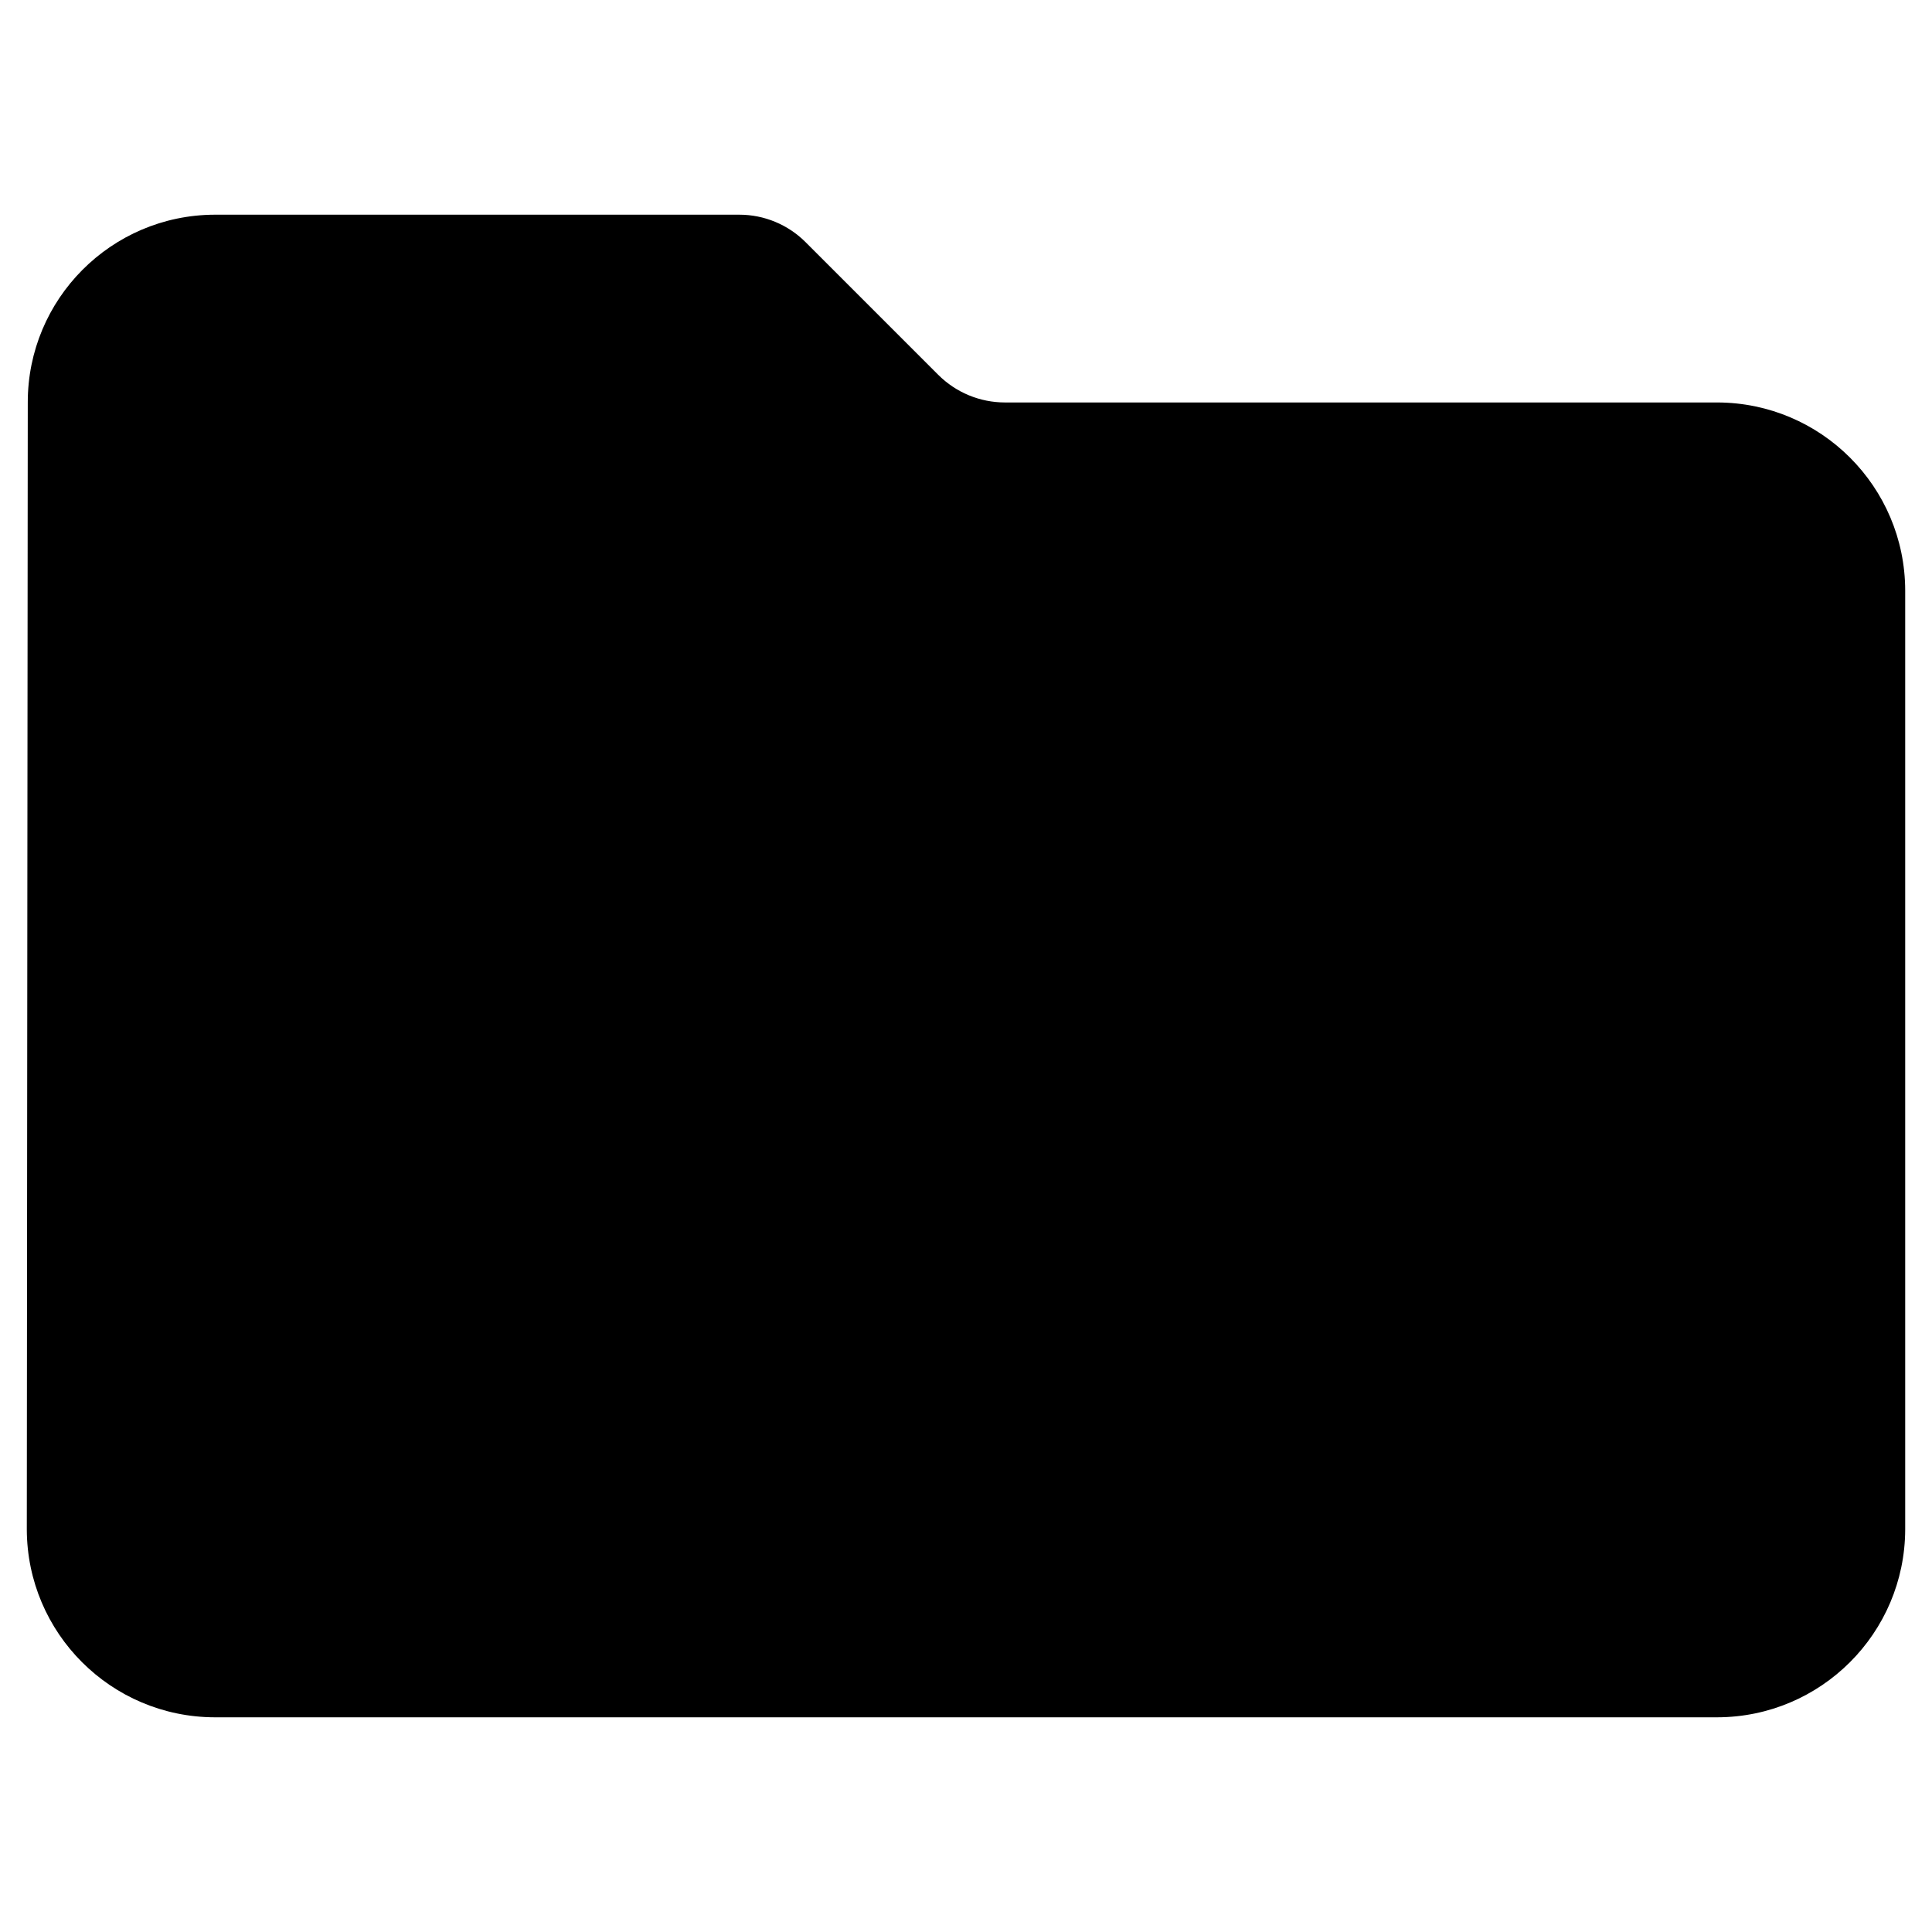
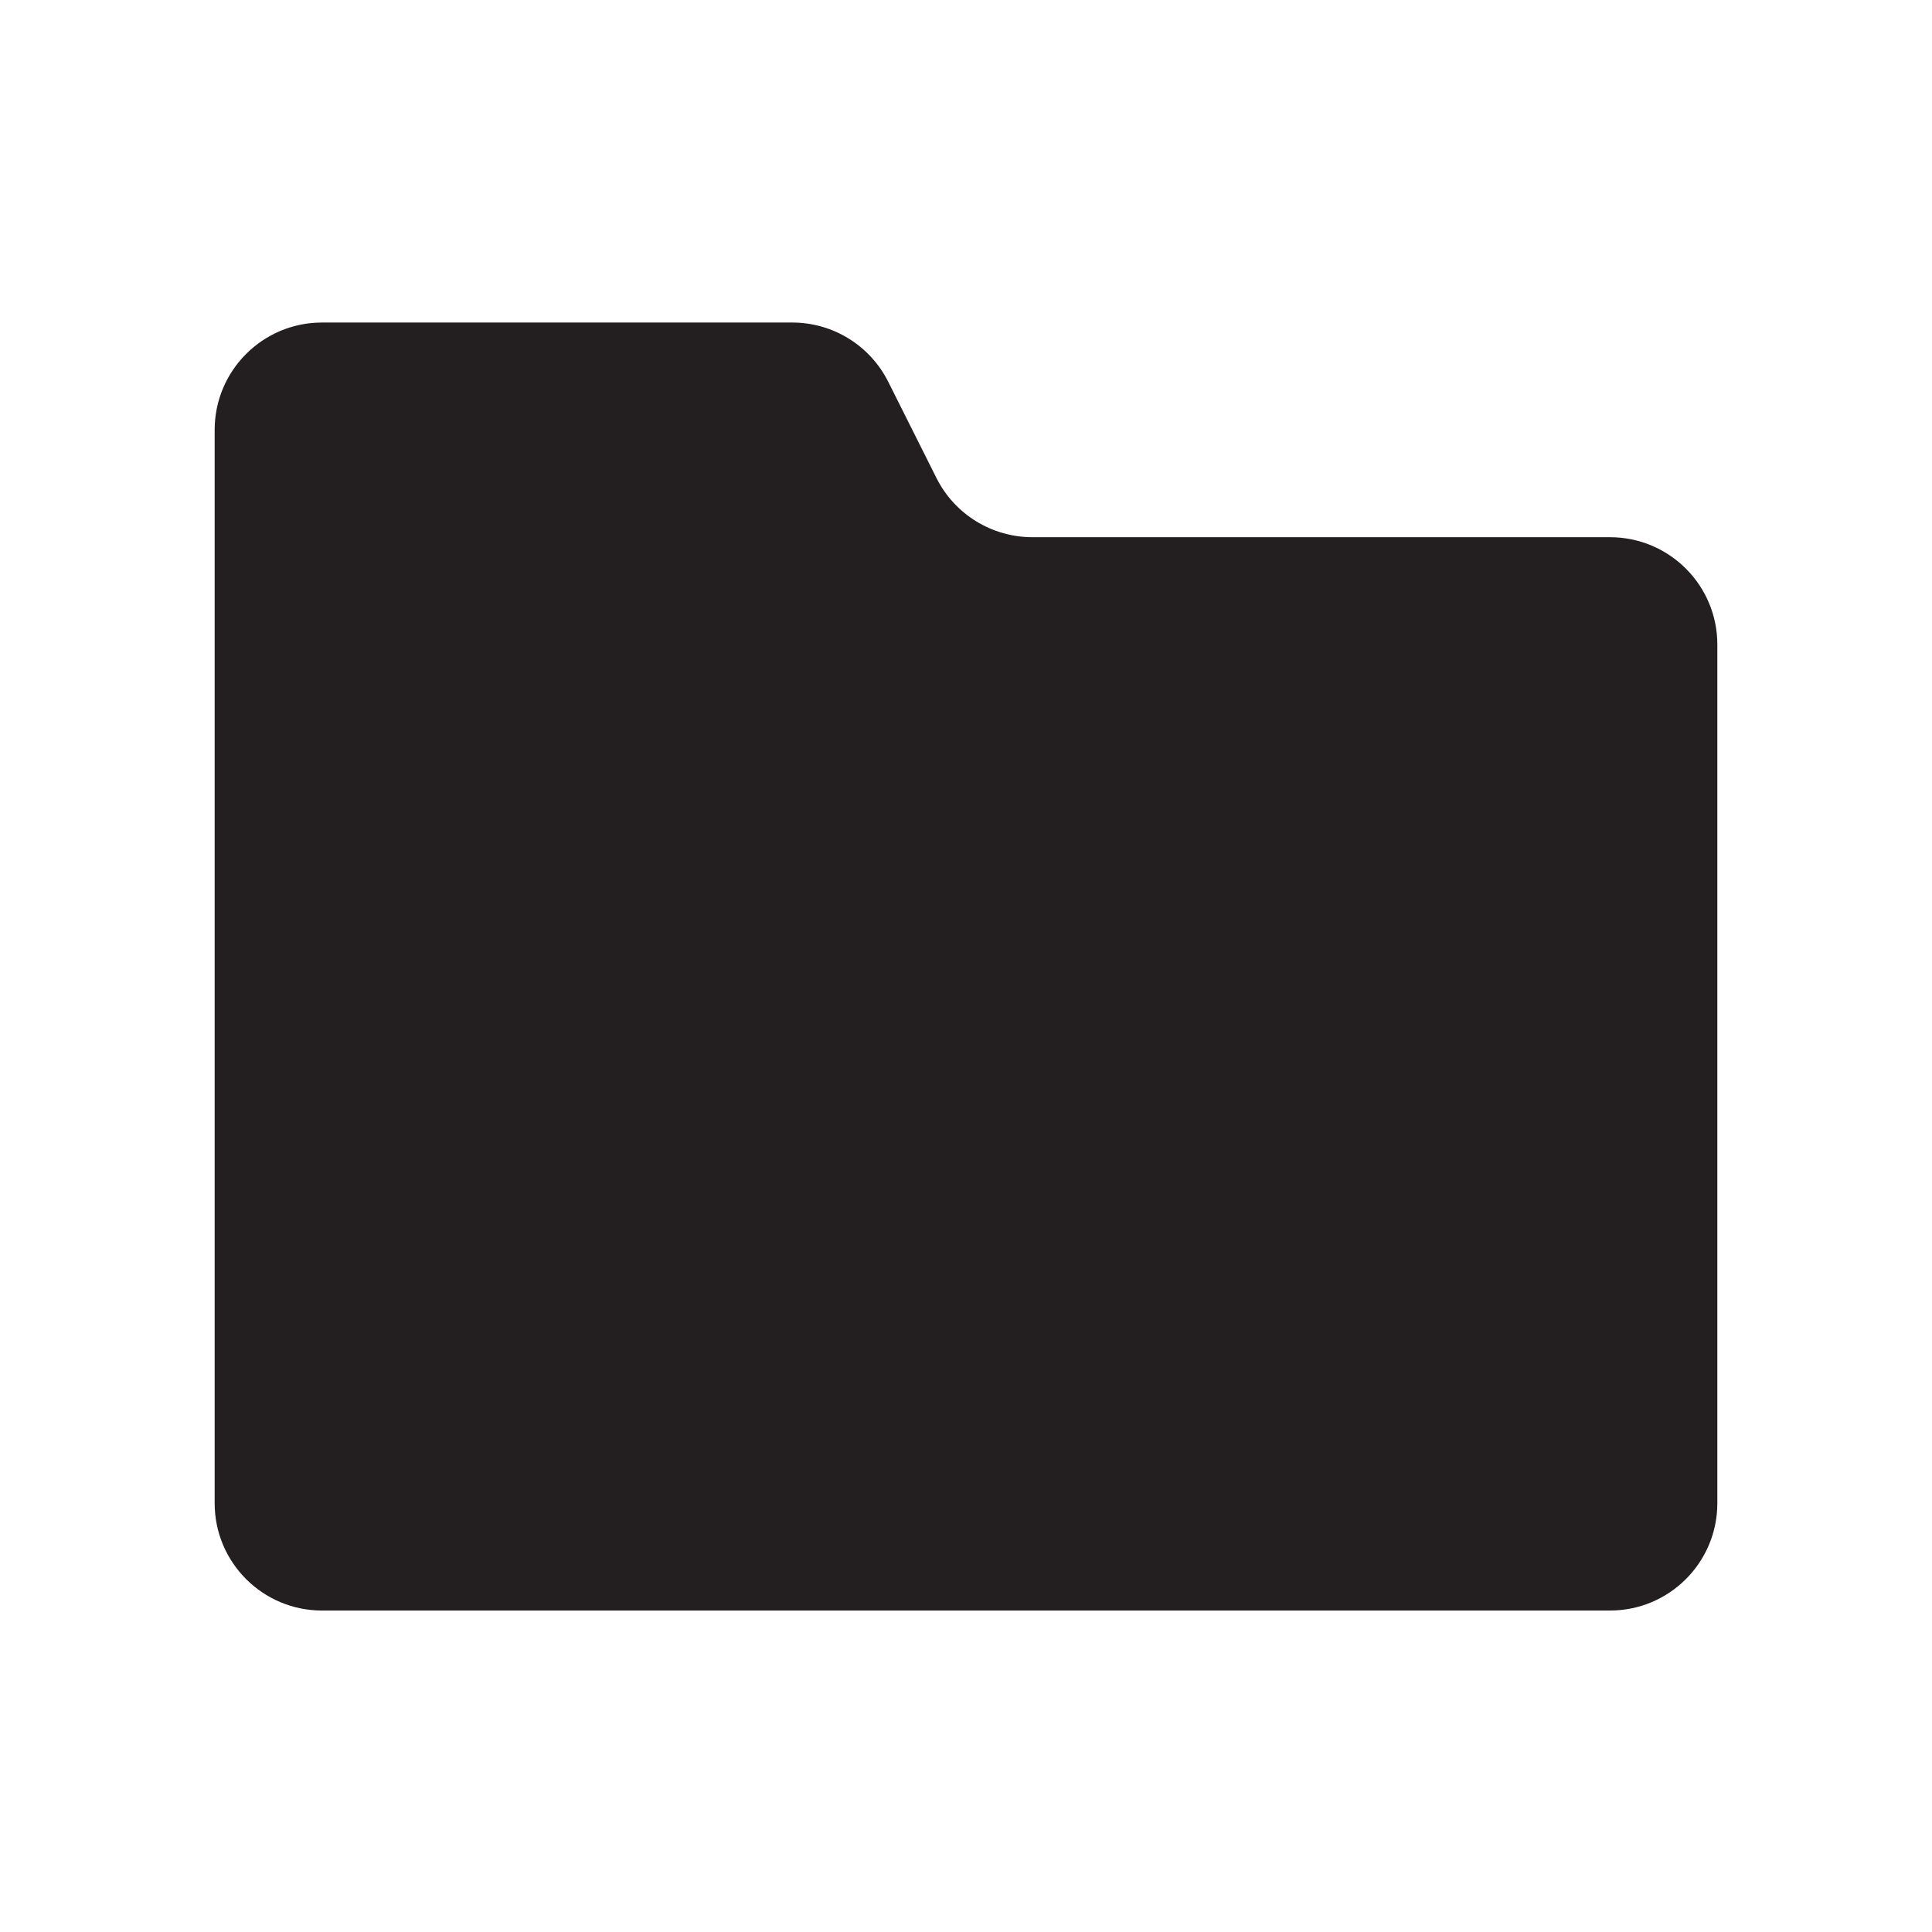
- <svg xmlns="http://www.w3.org/2000/svg" id="Layer_1" data-name="Layer 1" viewBox="0 0 16 16">
-   <path d="M6.672,2.006a.776.776,0,0,0-.55-.228H1.778A1.553,1.553,0,0,0,.23,3.333L.222,12.667a1.56,1.56,0,0,0,1.556,1.555H14.222a1.56,1.56,0,0,0,1.556-1.555V4.889a1.56,1.56,0,0,0-1.556-1.556h-5.9a.781.781,0,0,1-.55-.227Z" />
+ <svg xmlns="http://www.w3.org/2000/svg" id="Layer_1" data-name="Layer 1" viewBox="0 0 18 18">
+   <path d="M15,15.005H3a1,1,0,0,1-1-1v-10a1,1,0,0,1,1-1H7.382a1,1,0,0,1,.894.553l.448.894a1,1,0,0,0,.894.553H15a1,1,0,0,1,1,1v8A1,1,0,0,1,15,15.005Z" fill="#231f20" />
</svg>
